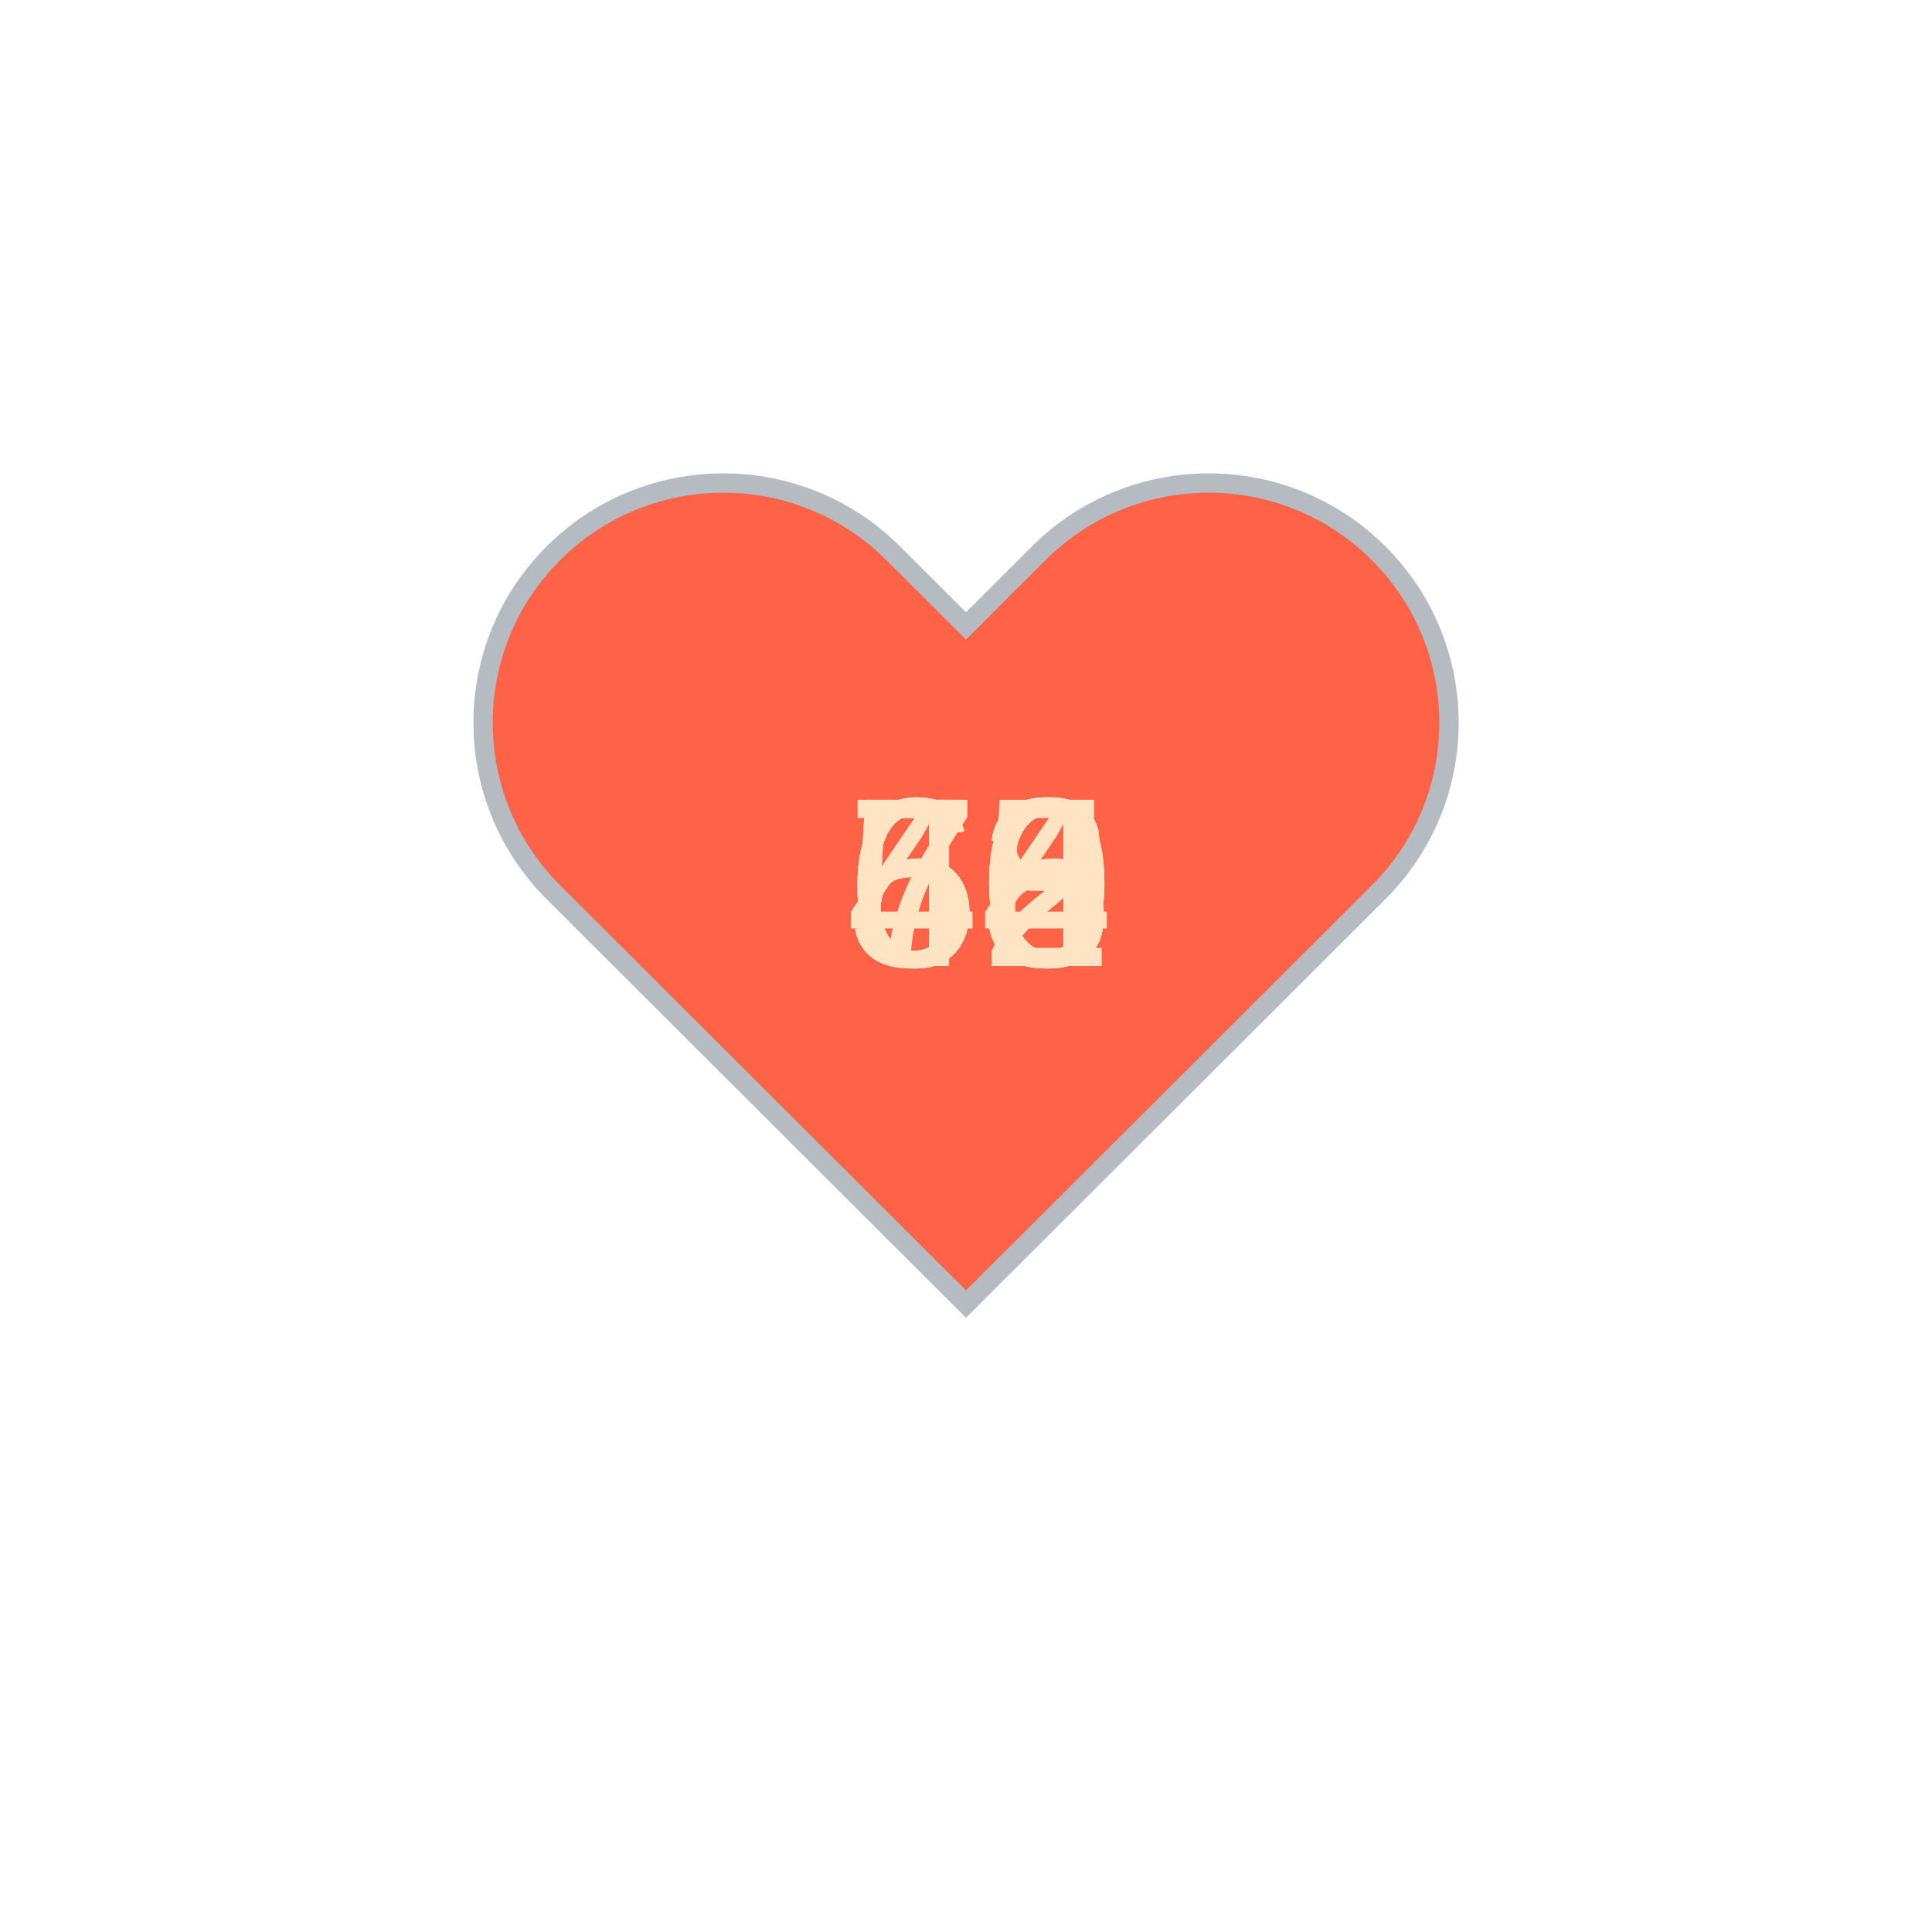
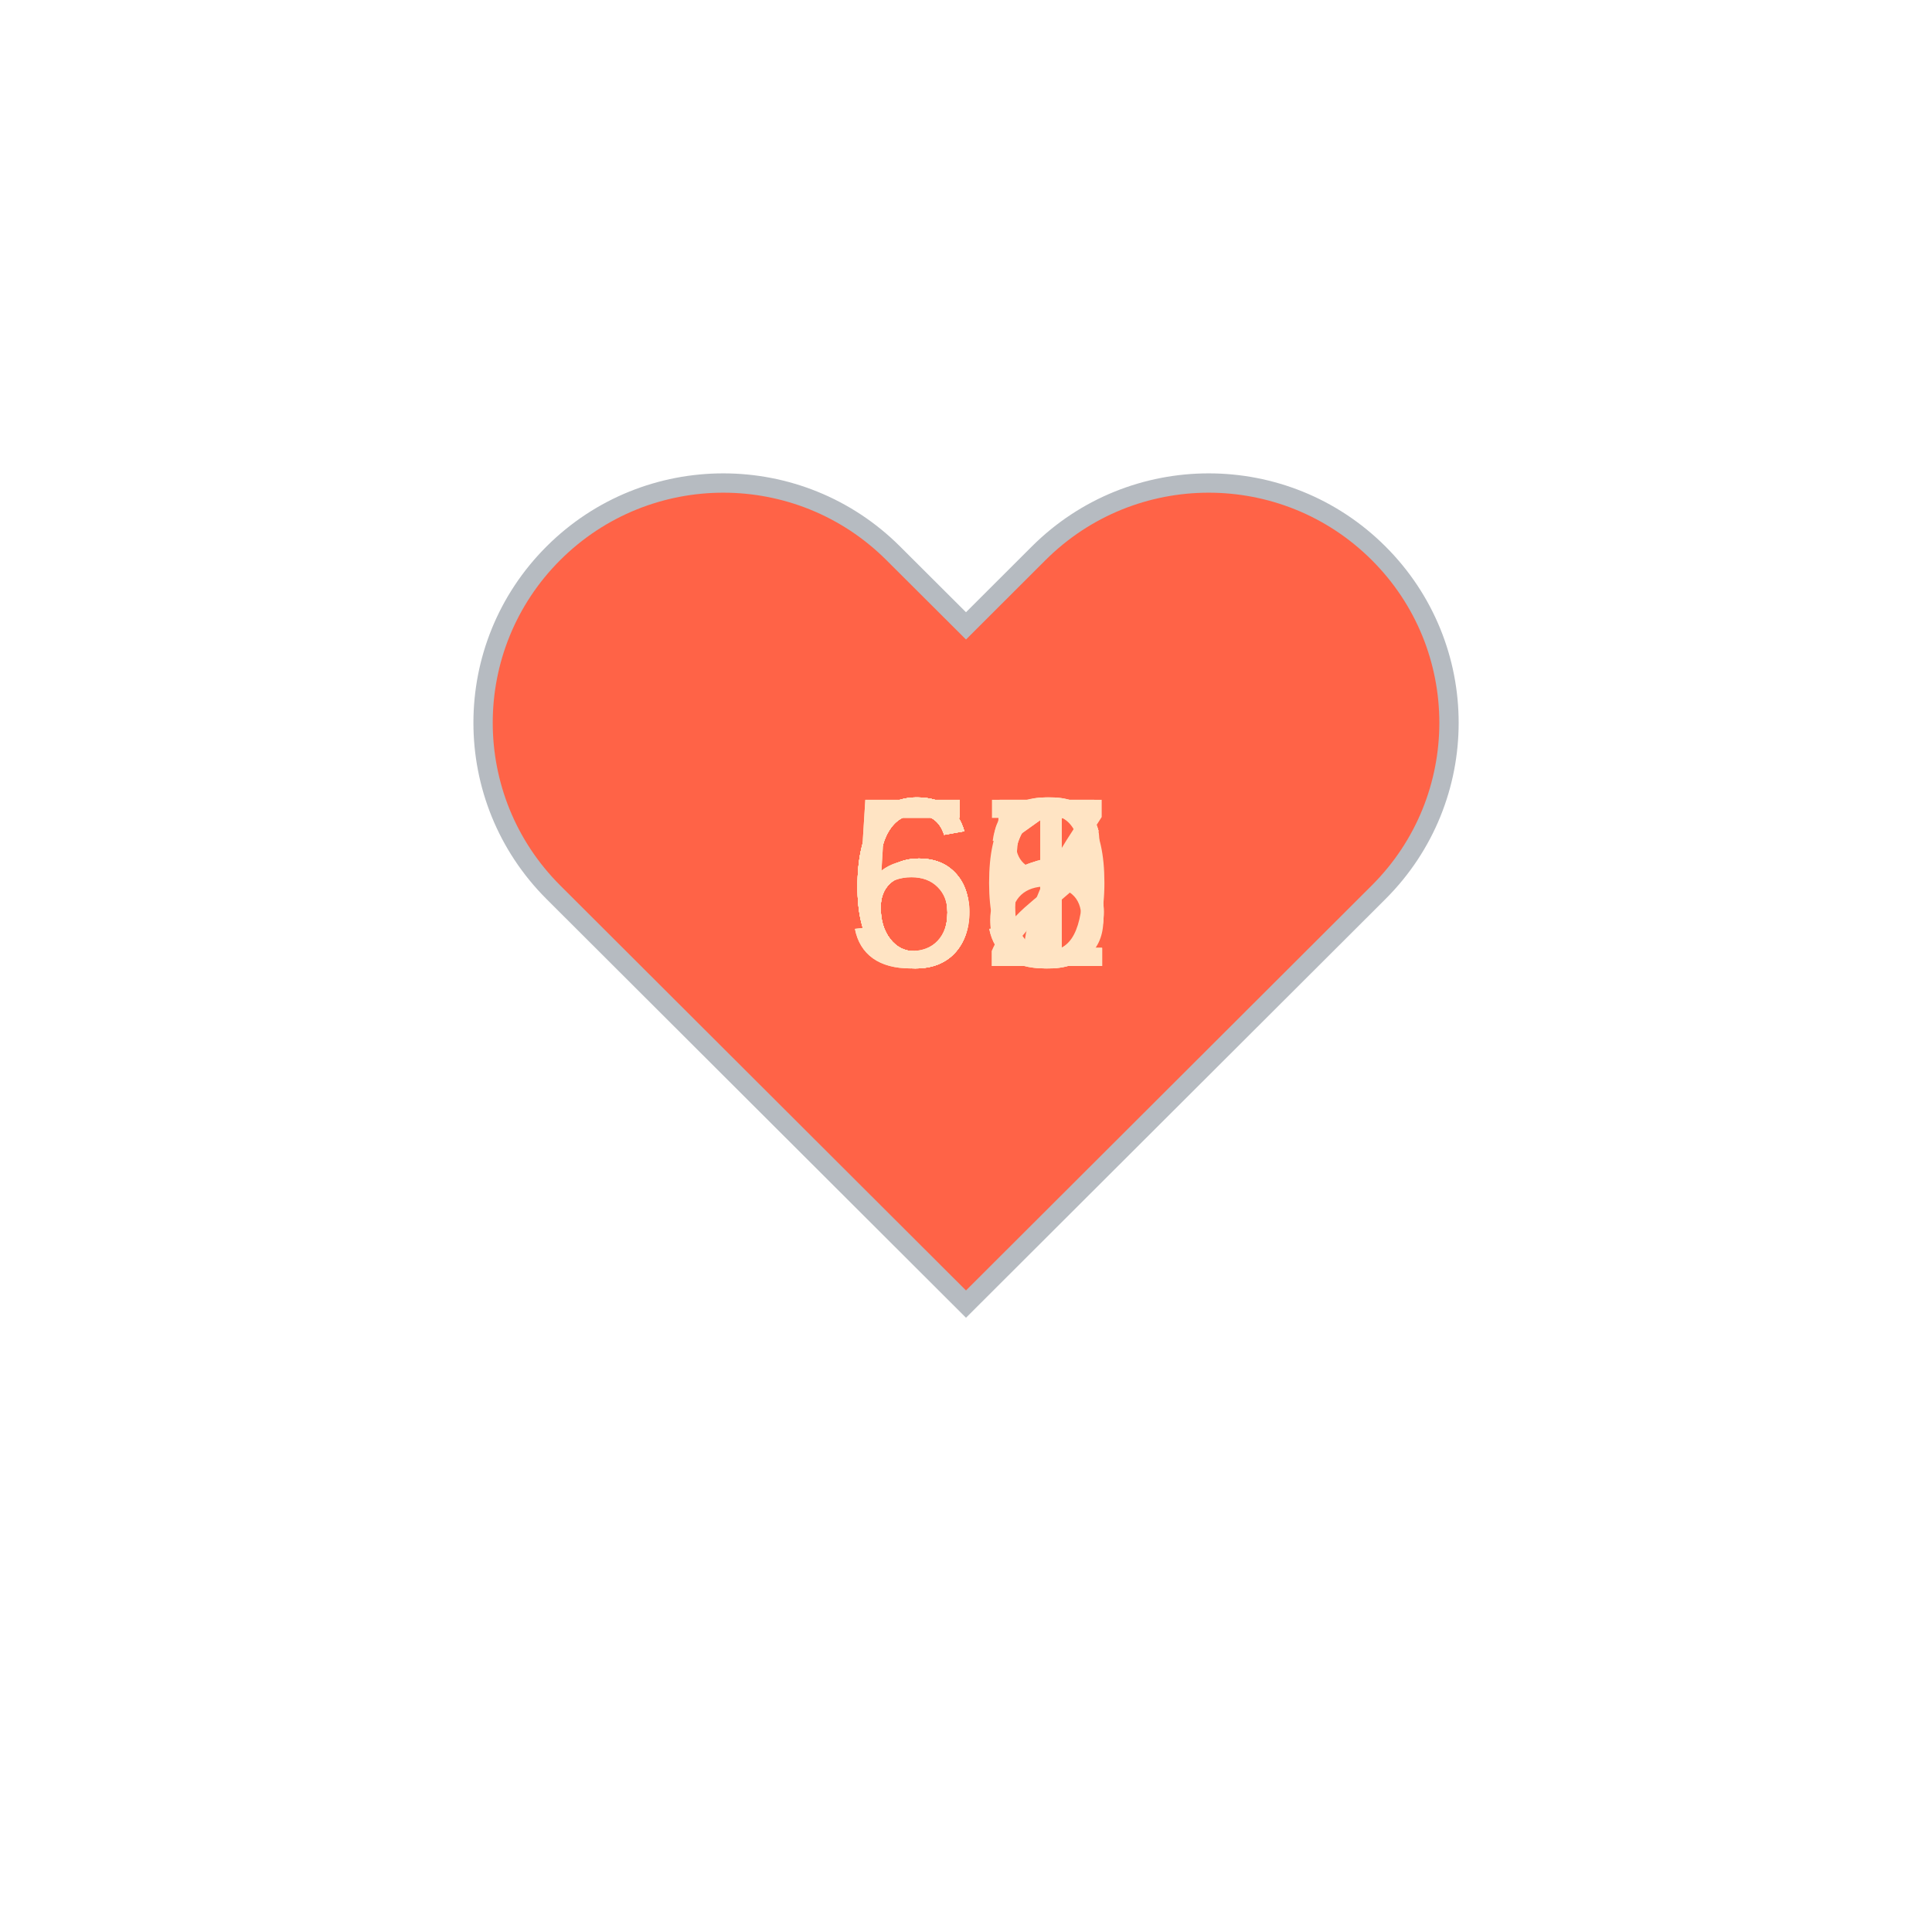
<svg xmlns="http://www.w3.org/2000/svg" baseProfile="full" height="150" version="1.1" viewBox="0,0,200,200" width="150">
  <defs />
  <g transform="translate(100 100)">
    <path d="M92.71,7.27L92.71,7.27c-9.71-9.69-25.46-9.69-35.18,0L50,14.79l-7.54-7.52C32.75-2.42,17-2.42,7.29,7.27v0 c-9.71,9.69-9.71,25.41,0,35.1L50,85l42.71-42.63C102.43,32.68,102.43,16.96,92.71,7.27z" fill="tomato" stroke="#B6BBC1" stroke-width="2" transform="translate(-50 -50)" />
    <animateTransform additive="sum" attributeName="transform" dur="1.2s" repeatCount="indefinite" type="scale" values="1; 1.5; 1.25; 1.5; 1.5; 1;" />
-     <text fill="bisque" style="font-size:25px; font-family:Arial" transform="translate(-12.5 0)">48<animate attributeName="visibility" dur="12.0s" keyTimes="0;0.1;0.2;0.3;0.4;0.5;0.6;0.7;0.8;0.9;1.0" repeatCount="indefinite" values="visible;hidden;hidden;hidden;hidden;hidden;hidden;hidden;hidden;hidden;hidden" />
+     <text fill="bisque" style="font-size:25px; font-family:Arial" transform="translate(-12.5 0)">62<animate attributeName="visibility" dur="12.0s" keyTimes="0;0.1;0.2;0.3;0.4;0.5;0.6;0.7;0.8;0.9;1.0" repeatCount="indefinite" values="visible;hidden;hidden;hidden;hidden;hidden;hidden;hidden;hidden;hidden;hidden" />
    </text>
-     <text fill="bisque" style="font-size:25px; font-family:Arial" transform="translate(-12.5 0)">50<animate attributeName="visibility" dur="12.0s" keyTimes="0;0.1;0.2;0.3;0.4;0.5;0.6;0.7;0.8;0.9;1.0" repeatCount="indefinite" values="hidden;visible;hidden;hidden;hidden;hidden;hidden;hidden;hidden;hidden;hidden" />
+     <text fill="bisque" style="font-size:25px; font-family:Arial" transform="translate(-12.5 0)">67<animate attributeName="visibility" dur="12.0s" keyTimes="0;0.1;0.2;0.3;0.4;0.5;0.6;0.7;0.8;0.9;1.0" repeatCount="indefinite" values="hidden;visible;hidden;hidden;hidden;hidden;hidden;hidden;hidden;hidden;hidden" />
    </text>
-     <text fill="bisque" style="font-size:25px; font-family:Arial" transform="translate(-12.5 0)">56<animate attributeName="visibility" dur="12.0s" keyTimes="0;0.1;0.2;0.3;0.4;0.5;0.6;0.7;0.8;0.9;1.0" repeatCount="indefinite" values="hidden;hidden;visible;hidden;hidden;hidden;hidden;hidden;hidden;hidden;hidden" />
+     <text fill="bisque" style="font-size:25px; font-family:Arial" transform="translate(-12.5 0)">66<animate attributeName="visibility" dur="12.0s" keyTimes="0;0.1;0.2;0.3;0.4;0.5;0.6;0.7;0.8;0.9;1.0" repeatCount="indefinite" values="hidden;hidden;visible;hidden;hidden;hidden;hidden;hidden;hidden;hidden;hidden" />
    </text>
-     <text fill="bisque" style="font-size:25px; font-family:Arial" transform="translate(-12.5 0)">65<animate attributeName="visibility" dur="12.0s" keyTimes="0;0.1;0.2;0.3;0.4;0.5;0.6;0.7;0.8;0.9;1.0" repeatCount="indefinite" values="hidden;hidden;hidden;visible;hidden;hidden;hidden;hidden;hidden;hidden;hidden" />
+     <text fill="bisque" style="font-size:25px; font-family:Arial" transform="translate(-12.5 0)">61<animate attributeName="visibility" dur="12.0s" keyTimes="0;0.1;0.2;0.3;0.4;0.5;0.6;0.7;0.8;0.9;1.0" repeatCount="indefinite" values="hidden;hidden;hidden;visible;hidden;hidden;hidden;hidden;hidden;hidden;hidden" />
    </text>
-     <text fill="bisque" style="font-size:25px; font-family:Arial" transform="translate(-12.5 0)">66<animate attributeName="visibility" dur="12.0s" keyTimes="0;0.1;0.2;0.3;0.4;0.5;0.6;0.7;0.8;0.9;1.0" repeatCount="indefinite" values="hidden;hidden;hidden;hidden;visible;hidden;hidden;hidden;hidden;hidden;hidden" />
+     <text fill="bisque" style="font-size:25px; font-family:Arial" transform="translate(-12.5 0)">56<animate attributeName="visibility" dur="12.0s" keyTimes="0;0.1;0.2;0.3;0.4;0.5;0.6;0.7;0.8;0.9;1.0" repeatCount="indefinite" values="hidden;hidden;hidden;hidden;visible;hidden;hidden;hidden;hidden;hidden;hidden" />
    </text>
-     <text fill="bisque" style="font-size:25px; font-family:Arial" transform="translate(-12.5 0)">73<animate attributeName="visibility" dur="12.0s" keyTimes="0;0.1;0.2;0.3;0.4;0.5;0.6;0.7;0.8;0.9;1.0" repeatCount="indefinite" values="hidden;hidden;hidden;hidden;hidden;visible;hidden;hidden;hidden;hidden;hidden" />
+     <text fill="bisque" style="font-size:25px; font-family:Arial" transform="translate(-12.5 0)">65<animate attributeName="visibility" dur="12.0s" keyTimes="0;0.1;0.2;0.3;0.4;0.5;0.6;0.7;0.8;0.9;1.0" repeatCount="indefinite" values="hidden;hidden;hidden;hidden;hidden;visible;hidden;hidden;hidden;hidden;hidden" />
    </text>
-     <text fill="bisque" style="font-size:25px; font-family:Arial" transform="translate(-12.5 0)">63<animate attributeName="visibility" dur="12.0s" keyTimes="0;0.1;0.2;0.3;0.4;0.5;0.6;0.7;0.8;0.9;1.0" repeatCount="indefinite" values="hidden;hidden;hidden;hidden;hidden;hidden;visible;hidden;hidden;hidden;hidden" />
+     <text fill="bisque" style="font-size:25px; font-family:Arial" transform="translate(-12.5 0)">58<animate attributeName="visibility" dur="12.0s" keyTimes="0;0.1;0.2;0.3;0.4;0.5;0.6;0.7;0.8;0.9;1.0" repeatCount="indefinite" values="hidden;hidden;hidden;hidden;hidden;hidden;visible;hidden;hidden;hidden;hidden" />
    </text>
-     <text fill="bisque" style="font-size:25px; font-family:Arial" transform="translate(-12.5 0)">62<animate attributeName="visibility" dur="12.0s" keyTimes="0;0.1;0.2;0.3;0.4;0.5;0.6;0.7;0.8;0.9;1.0" repeatCount="indefinite" values="hidden;hidden;hidden;hidden;hidden;hidden;hidden;visible;hidden;hidden;hidden" />
+     <text fill="bisque" style="font-size:25px; font-family:Arial" transform="translate(-12.5 0)">61<animate attributeName="visibility" dur="12.0s" keyTimes="0;0.1;0.2;0.3;0.4;0.5;0.6;0.7;0.8;0.9;1.0" repeatCount="indefinite" values="hidden;hidden;hidden;hidden;hidden;hidden;hidden;visible;hidden;hidden;hidden" />
    </text>
    <text fill="bisque" style="font-size:25px; font-family:Arial" transform="translate(-12.5 0)">60<animate attributeName="visibility" dur="12.0s" keyTimes="0;0.1;0.2;0.3;0.4;0.5;0.6;0.7;0.8;0.9;1.0" repeatCount="indefinite" values="hidden;hidden;hidden;hidden;hidden;hidden;hidden;hidden;visible;hidden;hidden" />
    </text>
-     <text fill="bisque" style="font-size:25px; font-family:Arial" transform="translate(-12.5 0)">64<animate attributeName="visibility" dur="12.0s" keyTimes="0;0.1;0.2;0.3;0.4;0.5;0.6;0.7;0.8;0.9;1.0" repeatCount="indefinite" values="hidden;hidden;hidden;hidden;hidden;hidden;hidden;hidden;hidden;visible;hidden" />
+     <text fill="bisque" style="font-size:25px; font-family:Arial" transform="translate(-12.5 0)">65<animate attributeName="visibility" dur="12.0s" keyTimes="0;0.1;0.2;0.3;0.4;0.5;0.6;0.7;0.8;0.9;1.0" repeatCount="indefinite" values="hidden;hidden;hidden;hidden;hidden;hidden;hidden;hidden;hidden;visible;hidden" />
    </text>
  </g>
</svg>
